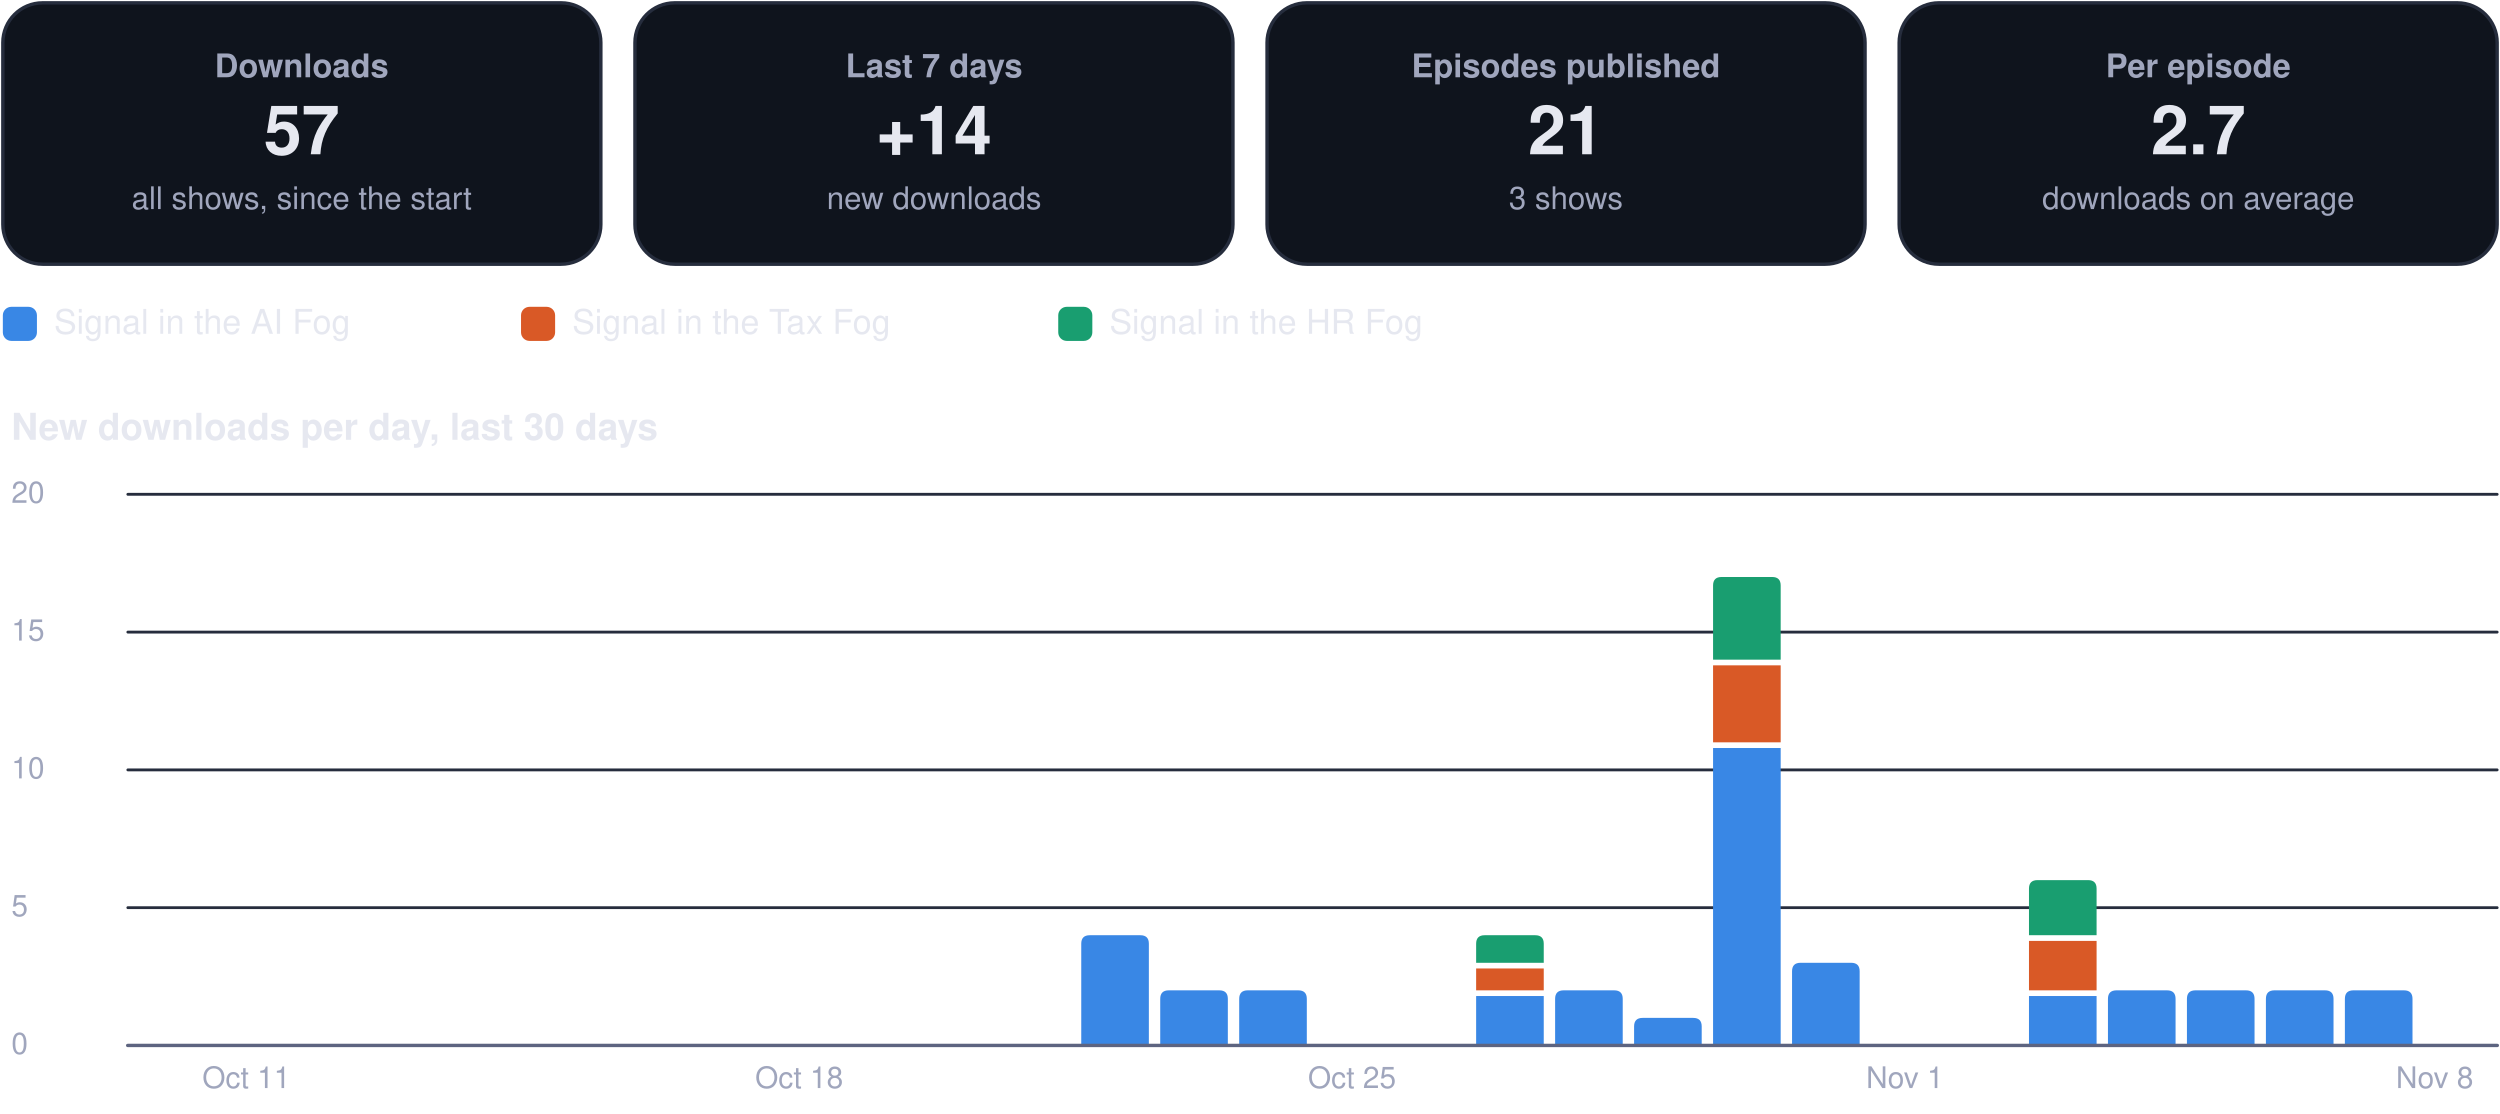
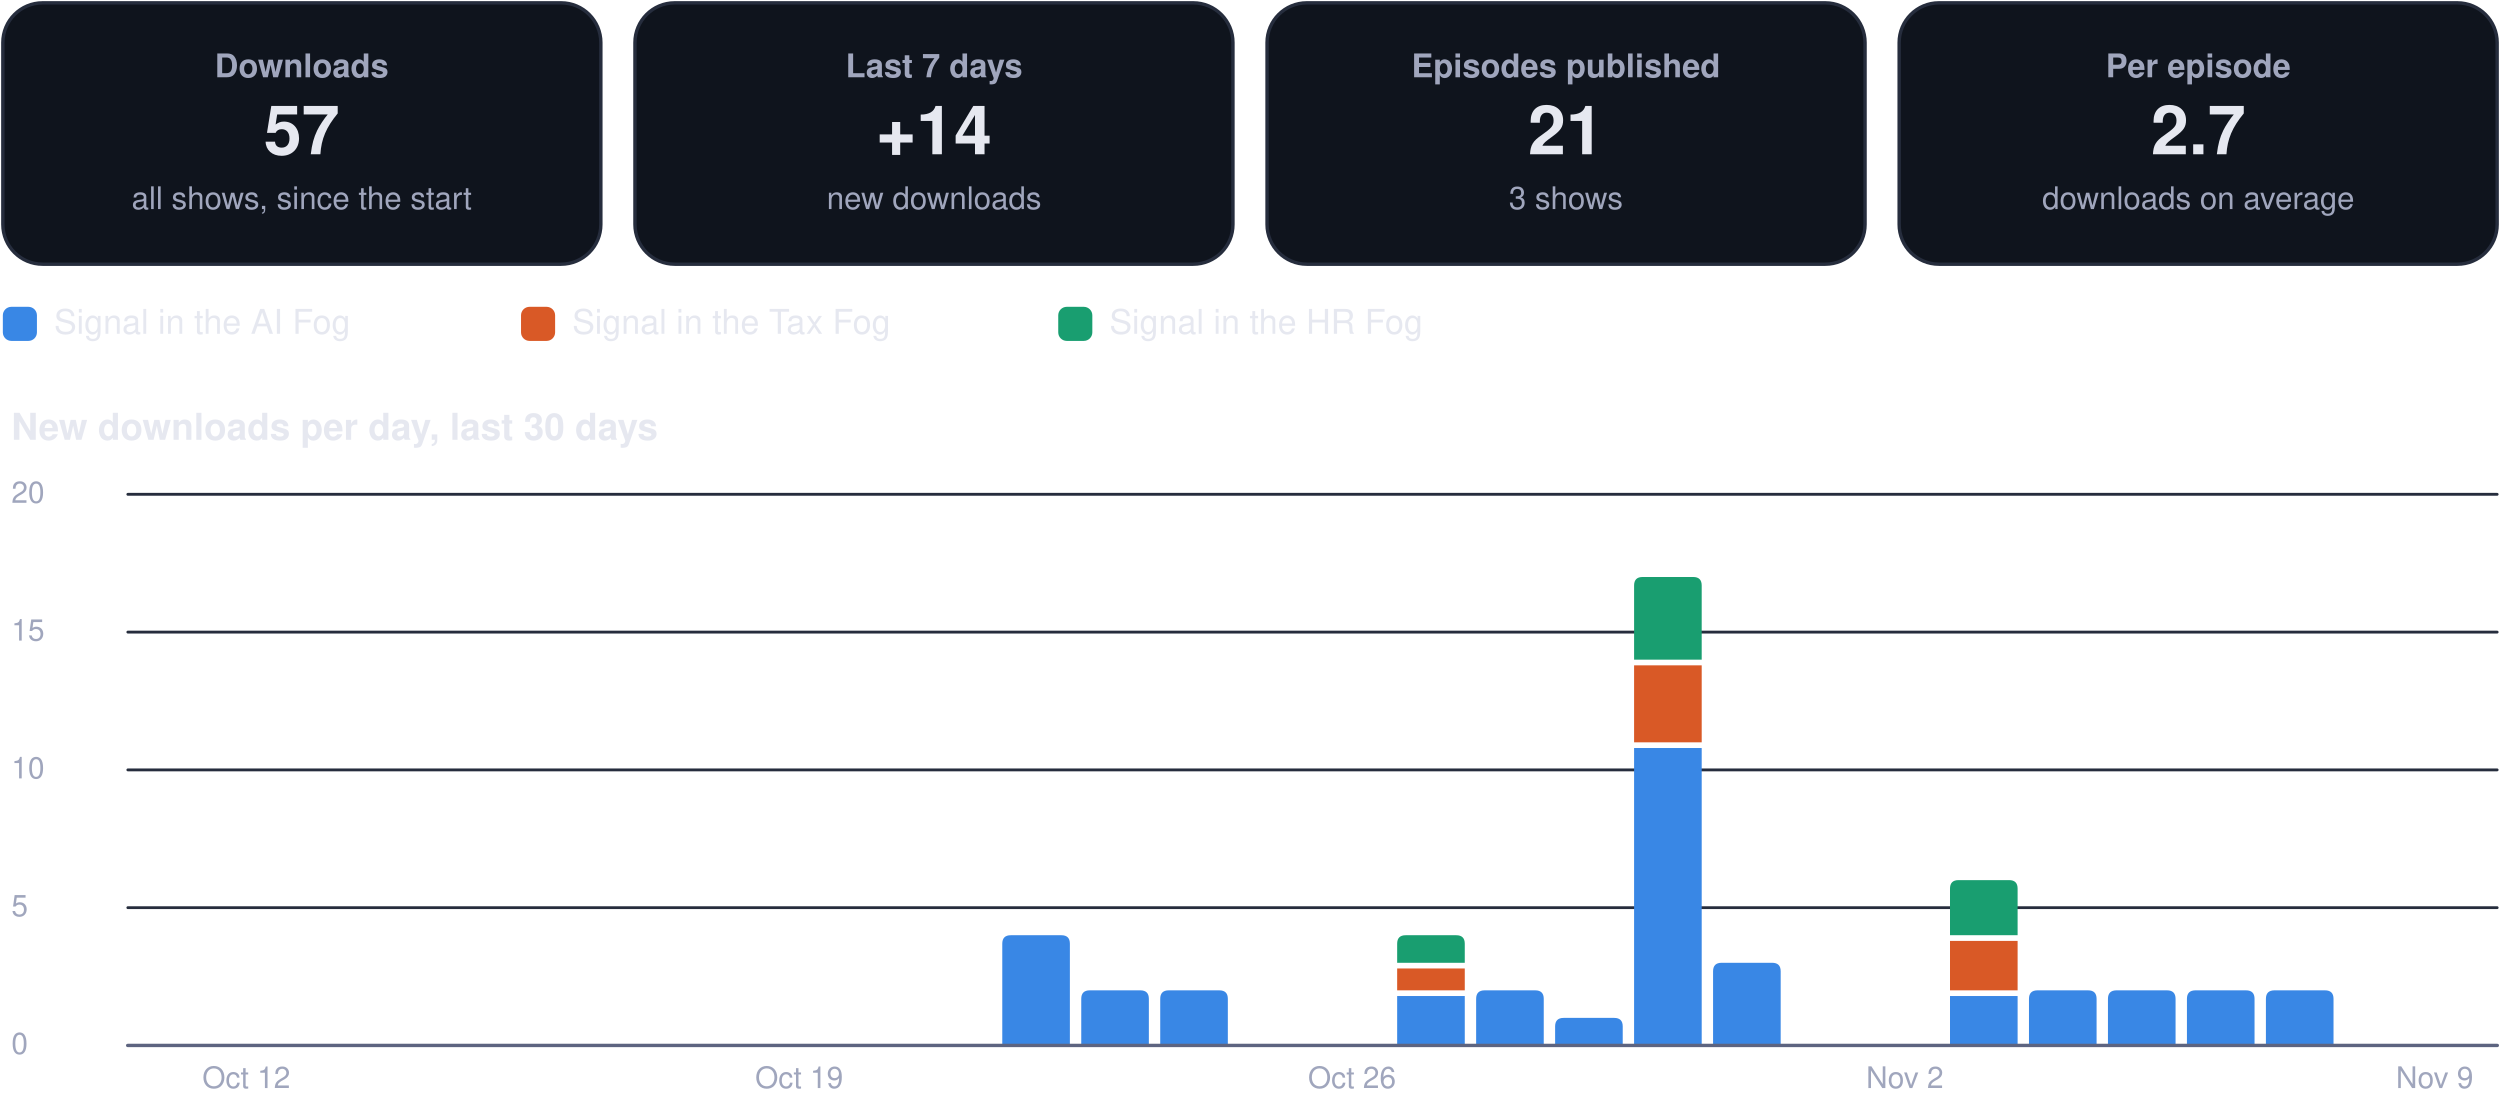
<svg xmlns="http://www.w3.org/2000/svg" viewBox="0 0 880 392" width="880" height="392" role="img" aria-label="Usage dashboard">
  <rect x="1.0" y="1.0" width="210.5" height="92.0" rx="14" fill="#0f141d" stroke="#262d3d" stroke-width="1.2" />
  <g class="box">
    <rect x="5.0" y="10.0" width="202.5" height="74.0" rx="12" fill="none" stroke="none" stroke-width="1.2" class="frame" />
    <text x="106.2" y="27.2" font-family="-apple-system, BlinkMacSystemFont, 'Segoe UI', Helvetica, Arial, sans-serif" font-size="11.5" font-weight="600" fill="#a0a6bd" text-anchor="middle">Downloads</text>
    <text x="106.2" y="54.3" font-family="-apple-system, BlinkMacSystemFont, 'Segoe UI', Helvetica, Arial, sans-serif" font-size="24" font-weight="750" fill="#e6e8f0" text-anchor="middle">57</text>
    <text x="106.2" y="73.6" font-family="-apple-system, BlinkMacSystemFont, 'Segoe UI', Helvetica, Arial, sans-serif" font-size="11" font-weight="400" fill="#a0a6bd" text-anchor="middle">all shows, since the start</text>
  </g>
  <rect x="223.5" y="1.0" width="210.5" height="92.0" rx="14" fill="#0f141d" stroke="#262d3d" stroke-width="1.2" />
  <g class="box">
    <rect x="227.5" y="10.0" width="202.5" height="74.0" rx="12" fill="none" stroke="none" stroke-width="1.2" class="frame" />
    <text x="328.8" y="27.2" font-family="-apple-system, BlinkMacSystemFont, 'Segoe UI', Helvetica, Arial, sans-serif" font-size="11.5" font-weight="600" fill="#a0a6bd" text-anchor="middle">Last 7 days</text>
    <text x="328.8" y="54.3" font-family="-apple-system, BlinkMacSystemFont, 'Segoe UI', Helvetica, Arial, sans-serif" font-size="24" font-weight="750" fill="#e6e8f0" text-anchor="middle">+14</text>
    <text x="328.8" y="73.6" font-family="-apple-system, BlinkMacSystemFont, 'Segoe UI', Helvetica, Arial, sans-serif" font-size="11" font-weight="400" fill="#a0a6bd" text-anchor="middle">new downloads</text>
  </g>
  <rect x="446.0" y="1.0" width="210.5" height="92.0" rx="14" fill="#0f141d" stroke="#262d3d" stroke-width="1.2" />
  <g class="box">
    <rect x="450.0" y="10.0" width="202.5" height="74.0" rx="12" fill="none" stroke="none" stroke-width="1.2" class="frame" />
    <text x="551.2" y="27.2" font-family="-apple-system, BlinkMacSystemFont, 'Segoe UI', Helvetica, Arial, sans-serif" font-size="11.5" font-weight="600" fill="#a0a6bd" text-anchor="middle">Episodes published</text>
    <text x="551.2" y="54.3" font-family="-apple-system, BlinkMacSystemFont, 'Segoe UI', Helvetica, Arial, sans-serif" font-size="24" font-weight="750" fill="#e6e8f0" text-anchor="middle">21</text>
    <text x="551.2" y="73.6" font-family="-apple-system, BlinkMacSystemFont, 'Segoe UI', Helvetica, Arial, sans-serif" font-size="11" font-weight="400" fill="#a0a6bd" text-anchor="middle">3 shows</text>
  </g>
  <rect x="668.5" y="1.0" width="210.5" height="92.0" rx="14" fill="#0f141d" stroke="#262d3d" stroke-width="1.2" />
  <g class="box">
    <rect x="672.5" y="10.0" width="202.5" height="74.0" rx="12" fill="none" stroke="none" stroke-width="1.2" class="frame" />
    <text x="773.8" y="27.2" font-family="-apple-system, BlinkMacSystemFont, 'Segoe UI', Helvetica, Arial, sans-serif" font-size="11.5" font-weight="600" fill="#a0a6bd" text-anchor="middle">Per episode</text>
    <text x="773.8" y="54.3" font-family="-apple-system, BlinkMacSystemFont, 'Segoe UI', Helvetica, Arial, sans-serif" font-size="24" font-weight="750" fill="#e6e8f0" text-anchor="middle">2.7</text>
    <text x="773.8" y="73.6" font-family="-apple-system, BlinkMacSystemFont, 'Segoe UI', Helvetica, Arial, sans-serif" font-size="11" font-weight="400" fill="#a0a6bd" text-anchor="middle">downloads on average</text>
  </g>
  <rect x="1.0" y="108.0" width="12.0" height="12.0" rx="3" fill="#3987e5" stroke="none" stroke-width="1.2" />
  <g class="box">
    <rect x="17.0" y="105.0" width="148.4" height="18.0" rx="12" fill="none" stroke="none" stroke-width="1.2" class="frame" />
    <text x="19.0" y="117.5" font-family="-apple-system, BlinkMacSystemFont, 'Segoe UI', Helvetica, Arial, sans-serif" font-size="12" font-weight="500" fill="#e6e8f0" text-anchor="start">Signal in the AI Fog</text>
  </g>
  <rect x="183.4" y="108.0" width="12.0" height="12.0" rx="3" fill="#d95926" stroke="none" stroke-width="1.2" />
  <g class="box">
    <rect x="199.4" y="105.0" width="155.1" height="18.0" rx="12" fill="none" stroke="none" stroke-width="1.2" class="frame" />
    <text x="201.4" y="117.5" font-family="-apple-system, BlinkMacSystemFont, 'Segoe UI', Helvetica, Arial, sans-serif" font-size="12" font-weight="500" fill="#e6e8f0" text-anchor="start">Signal in the Tax Fog</text>
  </g>
  <rect x="372.5" y="108.0" width="12.0" height="12.0" rx="3" fill="#199e70" stroke="none" stroke-width="1.2" />
  <g class="box">
    <rect x="388.5" y="105.0" width="148.4" height="18.0" rx="12" fill="none" stroke="none" stroke-width="1.2" class="frame" />
    <text x="390.5" y="117.5" font-family="-apple-system, BlinkMacSystemFont, 'Segoe UI', Helvetica, Arial, sans-serif" font-size="12" font-weight="500" fill="#e6e8f0" text-anchor="start">Signal in the HR Fog</text>
  </g>
  <g class="box">
    <rect x="1.0" y="140.0" width="878.0" height="22.0" rx="12" fill="none" stroke="none" stroke-width="1.2" class="frame" />
    <text x="4.0" y="154.8" font-family="-apple-system, BlinkMacSystemFont, 'Segoe UI', Helvetica, Arial, sans-serif" font-size="13" font-weight="700" fill="#e6e8f0" text-anchor="start">New downloads per day, last 30 days</text>
  </g>
  <path d="M45,368.0 L879,368.0" fill="none" stroke="#262d3d" stroke-width="1" stroke-linecap="round" stroke-linejoin="round" />
  <g class="box">
    <rect x="1.0" y="360.0" width="42.0" height="16.0" rx="12" fill="none" stroke="none" stroke-width="1.2" class="frame" />
    <text x="4.0" y="371.0" font-family="-apple-system, BlinkMacSystemFont, 'Segoe UI', Helvetica, Arial, sans-serif" font-size="10.5" font-weight="500" fill="#a0a6bd" text-anchor="start">0</text>
  </g>
  <path d="M45,319.5 L879,319.5" fill="none" stroke="#262d3d" stroke-width="1" stroke-linecap="round" stroke-linejoin="round" />
  <g class="box">
    <rect x="1.0" y="311.5" width="42.0" height="16.0" rx="12" fill="none" stroke="none" stroke-width="1.2" class="frame" />
    <text x="4.0" y="322.5" font-family="-apple-system, BlinkMacSystemFont, 'Segoe UI', Helvetica, Arial, sans-serif" font-size="10.5" font-weight="500" fill="#a0a6bd" text-anchor="start">5</text>
  </g>
  <path d="M45,271.0 L879,271.0" fill="none" stroke="#262d3d" stroke-width="1" stroke-linecap="round" stroke-linejoin="round" />
  <g class="box">
    <rect x="1.0" y="263.0" width="42.0" height="16.0" rx="12" fill="none" stroke="none" stroke-width="1.2" class="frame" />
    <text x="4.0" y="274.0" font-family="-apple-system, BlinkMacSystemFont, 'Segoe UI', Helvetica, Arial, sans-serif" font-size="10.5" font-weight="500" fill="#a0a6bd" text-anchor="start">10</text>
  </g>
  <path d="M45,222.5 L879,222.5" fill="none" stroke="#262d3d" stroke-width="1" stroke-linecap="round" stroke-linejoin="round" />
  <g class="box">
    <rect x="1.0" y="214.5" width="42.0" height="16.0" rx="12" fill="none" stroke="none" stroke-width="1.2" class="frame" />
    <text x="4.0" y="225.5" font-family="-apple-system, BlinkMacSystemFont, 'Segoe UI', Helvetica, Arial, sans-serif" font-size="10.5" font-weight="500" fill="#a0a6bd" text-anchor="start">15</text>
  </g>
  <path d="M45,174.0 L879,174.0" fill="none" stroke="#262d3d" stroke-width="1" stroke-linecap="round" stroke-linejoin="round" />
  <g class="box">
    <rect x="1.0" y="166.0" width="42.0" height="16.0" rx="12" fill="none" stroke="none" stroke-width="1.2" class="frame" />
    <text x="4.0" y="177.0" font-family="-apple-system, BlinkMacSystemFont, 'Segoe UI', Helvetica, Arial, sans-serif" font-size="10.5" font-weight="500" fill="#a0a6bd" text-anchor="start">20</text>
  </g>
  <g class="box">
    <rect x="64.7" y="372.0" width="44.0" height="16.0" rx="12" fill="none" stroke="none" stroke-width="1.2" class="frame" />
-     <text x="86.7" y="383.0" font-family="-apple-system, BlinkMacSystemFont, 'Segoe UI', Helvetica, Arial, sans-serif" font-size="10.5" font-weight="500" fill="#a0a6bd" text-anchor="middle">Oct 11</text>
+     <text x="86.7" y="383.0" font-family="-apple-system, BlinkMacSystemFont, 'Segoe UI', Helvetica, Arial, sans-serif" font-size="10.5" font-weight="500" fill="#a0a6bd" text-anchor="middle">Oct 12</text>
  </g>
  <g class="box">
    <rect x="259.3" y="372.0" width="44.0" height="16.0" rx="12" fill="none" stroke="none" stroke-width="1.2" class="frame" />
-     <text x="281.3" y="383.0" font-family="-apple-system, BlinkMacSystemFont, 'Segoe UI', Helvetica, Arial, sans-serif" font-size="10.5" font-weight="500" fill="#a0a6bd" text-anchor="middle">Oct 18</text>
+     <text x="281.3" y="383.0" font-family="-apple-system, BlinkMacSystemFont, 'Segoe UI', Helvetica, Arial, sans-serif" font-size="10.5" font-weight="500" fill="#a0a6bd" text-anchor="middle">Oct 19</text>
  </g>
-   <path d="M380.6,368.0 L380.6,332.2 Q380.6,329.2 383.6,329.2 L401.4,329.2 Q404.4,329.2 404.4,332.2 L404.4,368.0 Z" fill="#3987e5" />
+   <path d="M352.8,368.0 L352.8,332.2 Q352.8,329.2 355.8,329.2 L373.6,329.2 Q376.6,329.2 376.6,332.2 L376.6,368.0 Z" fill="#3987e5" />
+   <path d="M380.6,368.0 L380.6,351.6 Q380.6,348.6 383.6,348.6 L401.4,348.6 Q404.4,348.6 404.4,351.6 L404.4,368.0 Z" fill="#3987e5" />
  <path d="M408.4,368.0 L408.4,351.6 Q408.4,348.6 411.4,348.6 L429.2,348.6 Q432.2,348.6 432.2,351.6 L432.2,368.0 Z" fill="#3987e5" />
-   <path d="M436.2,368.0 L436.2,351.6 Q436.2,348.6 439.2,348.6 L457.0,348.6 Q460.0,348.6 460.0,351.6 L460.0,368.0 Z" fill="#3987e5" />
  <g class="box">
    <rect x="453.9" y="372.0" width="44.0" height="16.0" rx="12" fill="none" stroke="none" stroke-width="1.2" class="frame" />
-     <text x="475.9" y="383.0" font-family="-apple-system, BlinkMacSystemFont, 'Segoe UI', Helvetica, Arial, sans-serif" font-size="10.5" font-weight="500" fill="#a0a6bd" text-anchor="middle">Oct 25</text>
+     <text x="475.9" y="383.0" font-family="-apple-system, BlinkMacSystemFont, 'Segoe UI', Helvetica, Arial, sans-serif" font-size="10.5" font-weight="500" fill="#a0a6bd" text-anchor="middle">Oct 26</text>
  </g>
-   <path d="M519.6,350.6 h23.8 v17.4 h-23.8 Z" fill="#3987e5" />
-   <path d="M519.6,340.9 h23.8 v7.7 h-23.8 Z" fill="#d95926" />
-   <path d="M519.6,338.9 L519.6,332.2 Q519.6,329.2 522.6,329.2 L540.4,329.2 Q543.4,329.2 543.4,332.2 L543.4,338.9 Z" fill="#199e70" />
-   <path d="M547.4,368.0 L547.4,351.6 Q547.4,348.6 550.4,348.6 L568.2,348.6 Q571.2,348.6 571.2,351.6 L571.2,368.0 Z" fill="#3987e5" />
-   <path d="M575.2,368.0 L575.2,361.3 Q575.2,358.3 578.2,358.3 L596.0,358.3 Q599.0,358.3 599.0,361.3 L599.0,368.0 Z" fill="#3987e5" />
-   <path d="M603.0,263.3 h23.8 v104.7 h-23.8 Z" fill="#3987e5" />
-   <path d="M603.0,234.2 h23.8 v27.1 h-23.8 Z" fill="#d95926" />
-   <path d="M603.0,232.2 L603.0,206.1 Q603.0,203.1 606.0,203.1 L623.8,203.1 Q626.8,203.1 626.8,206.1 L626.8,232.2 Z" fill="#199e70" />
-   <path d="M630.8,368.0 L630.8,341.9 Q630.8,338.9 633.8,338.9 L651.6,338.9 Q654.6,338.9 654.6,341.9 L654.6,368.0 Z" fill="#3987e5" />
+   <path d="M491.8,350.6 h23.8 v17.4 h-23.8 Z" fill="#3987e5" />
+   <path d="M491.8,340.9 h23.8 v7.7 h-23.8 Z" fill="#d95926" />
+   <path d="M491.8,338.9 L491.8,332.2 Q491.8,329.2 494.8,329.2 L512.6,329.2 Q515.6,329.2 515.6,332.2 L515.6,338.9 Z" fill="#199e70" />
+   <path d="M519.6,368.0 L519.6,351.6 Q519.6,348.6 522.6,348.6 L540.4,348.6 Q543.4,348.6 543.4,351.6 L543.4,368.0 Z" fill="#3987e5" />
+   <path d="M547.4,368.0 L547.4,361.3 Q547.4,358.3 550.4,358.3 L568.2,358.3 Q571.2,358.3 571.2,361.3 L571.2,368.0 Z" fill="#3987e5" />
+   <path d="M575.2,263.3 h23.8 v104.7 h-23.8 Z" fill="#3987e5" />
+   <path d="M575.2,234.2 h23.8 v27.1 h-23.8 Z" fill="#d95926" />
+   <path d="M575.2,232.2 L575.2,206.1 Q575.2,203.1 578.2,203.1 L596.0,203.1 Q599.0,203.1 599.0,206.1 L599.0,232.2 Z" fill="#199e70" />
+   <path d="M603.0,368.0 L603.0,341.9 Q603.0,338.9 606.0,338.9 L623.8,338.9 Q626.8,338.9 626.8,341.9 L626.8,368.0 Z" fill="#3987e5" />
  <g class="box">
    <rect x="648.5" y="372.0" width="44.0" height="16.0" rx="12" fill="none" stroke="none" stroke-width="1.2" class="frame" />
-     <text x="670.5" y="383.0" font-family="-apple-system, BlinkMacSystemFont, 'Segoe UI', Helvetica, Arial, sans-serif" font-size="10.5" font-weight="500" fill="#a0a6bd" text-anchor="middle">Nov 1</text>
+     <text x="670.5" y="383.0" font-family="-apple-system, BlinkMacSystemFont, 'Segoe UI', Helvetica, Arial, sans-serif" font-size="10.5" font-weight="500" fill="#a0a6bd" text-anchor="middle">Nov 2</text>
  </g>
-   <path d="M714.2,350.6 h23.8 v17.4 h-23.8 Z" fill="#3987e5" />
-   <path d="M714.2,331.2 h23.8 v17.4 h-23.8 Z" fill="#d95926" />
-   <path d="M714.2,329.2 L714.2,312.8 Q714.2,309.8 717.2,309.8 L735.0,309.8 Q738.0,309.8 738.0,312.8 L738.0,329.2 Z" fill="#199e70" />
+   <path d="M686.4,350.6 h23.8 v17.4 h-23.8 Z" fill="#3987e5" />
+   <path d="M686.4,331.2 h23.8 v17.4 h-23.8 Z" fill="#d95926" />
+   <path d="M686.4,329.2 L686.4,312.8 Q686.4,309.8 689.4,309.8 L707.2,309.8 Q710.2,309.8 710.2,312.8 L710.2,329.2 Z" fill="#199e70" />
+   <path d="M714.2,368.0 L714.2,351.6 Q714.2,348.6 717.2,348.6 L735.0,348.6 Q738.0,348.6 738.0,351.6 L738.0,368.0 Z" fill="#3987e5" />
  <path d="M742.0,368.0 L742.0,351.6 Q742.0,348.6 745.0,348.6 L762.8,348.6 Q765.8,348.6 765.8,351.6 L765.8,368.0 Z" fill="#3987e5" />
  <path d="M769.8,368.0 L769.8,351.6 Q769.8,348.6 772.8,348.6 L790.6,348.6 Q793.6,348.6 793.6,351.6 L793.6,368.0 Z" fill="#3987e5" />
  <path d="M797.6,368.0 L797.6,351.6 Q797.6,348.6 800.6,348.6 L818.4,348.6 Q821.4,348.6 821.4,351.6 L821.4,368.0 Z" fill="#3987e5" />
-   <path d="M825.4,368.0 L825.4,351.6 Q825.4,348.6 828.4,348.6 L846.2,348.6 Q849.2,348.6 849.2,351.6 L849.2,368.0 Z" fill="#3987e5" />
  <g class="box">
    <rect x="835.0" y="372.0" width="44.0" height="16.0" rx="12" fill="none" stroke="none" stroke-width="1.2" class="frame" />
-     <text x="857.0" y="383.0" font-family="-apple-system, BlinkMacSystemFont, 'Segoe UI', Helvetica, Arial, sans-serif" font-size="10.5" font-weight="500" fill="#a0a6bd" text-anchor="middle">Nov 8</text>
+     <text x="857.0" y="383.0" font-family="-apple-system, BlinkMacSystemFont, 'Segoe UI', Helvetica, Arial, sans-serif" font-size="10.5" font-weight="500" fill="#a0a6bd" text-anchor="middle">Nov 9</text>
  </g>
  <path d="M45,368 L879,368" fill="none" stroke="#5d6480" stroke-width="1.2" stroke-linecap="round" stroke-linejoin="round" />
</svg>
